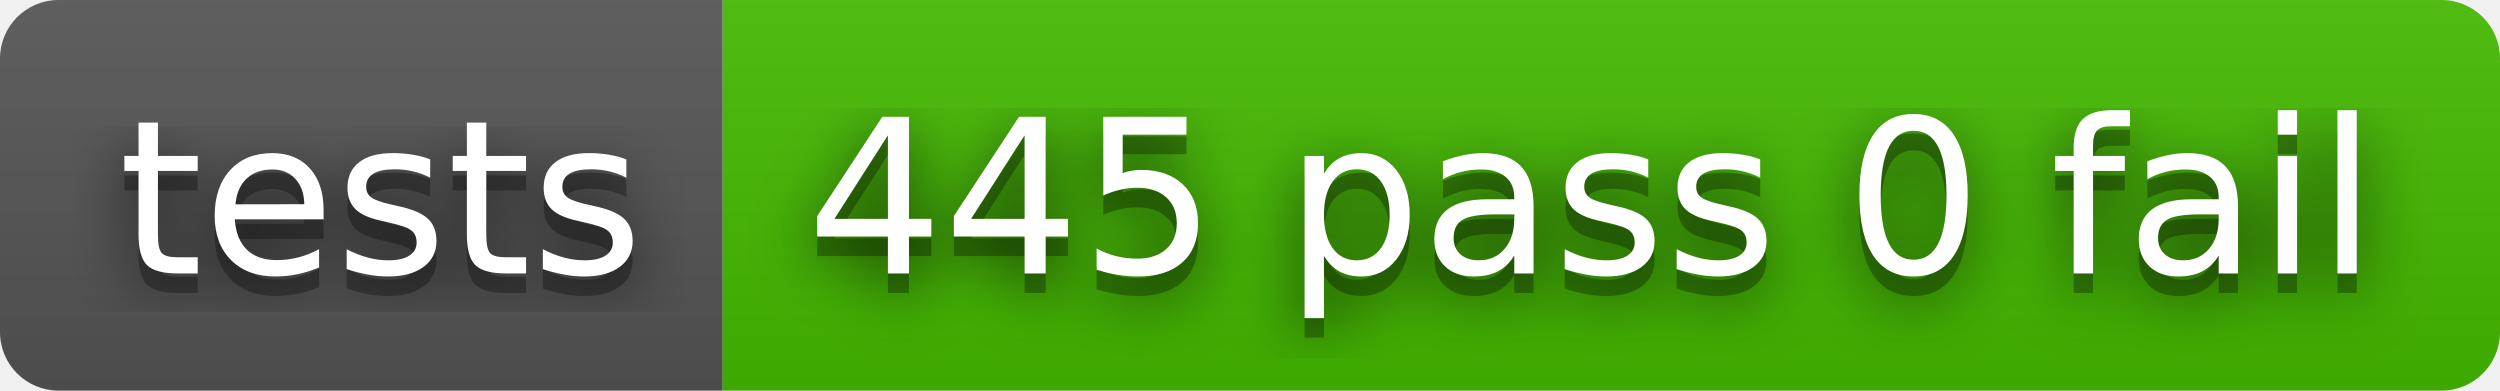
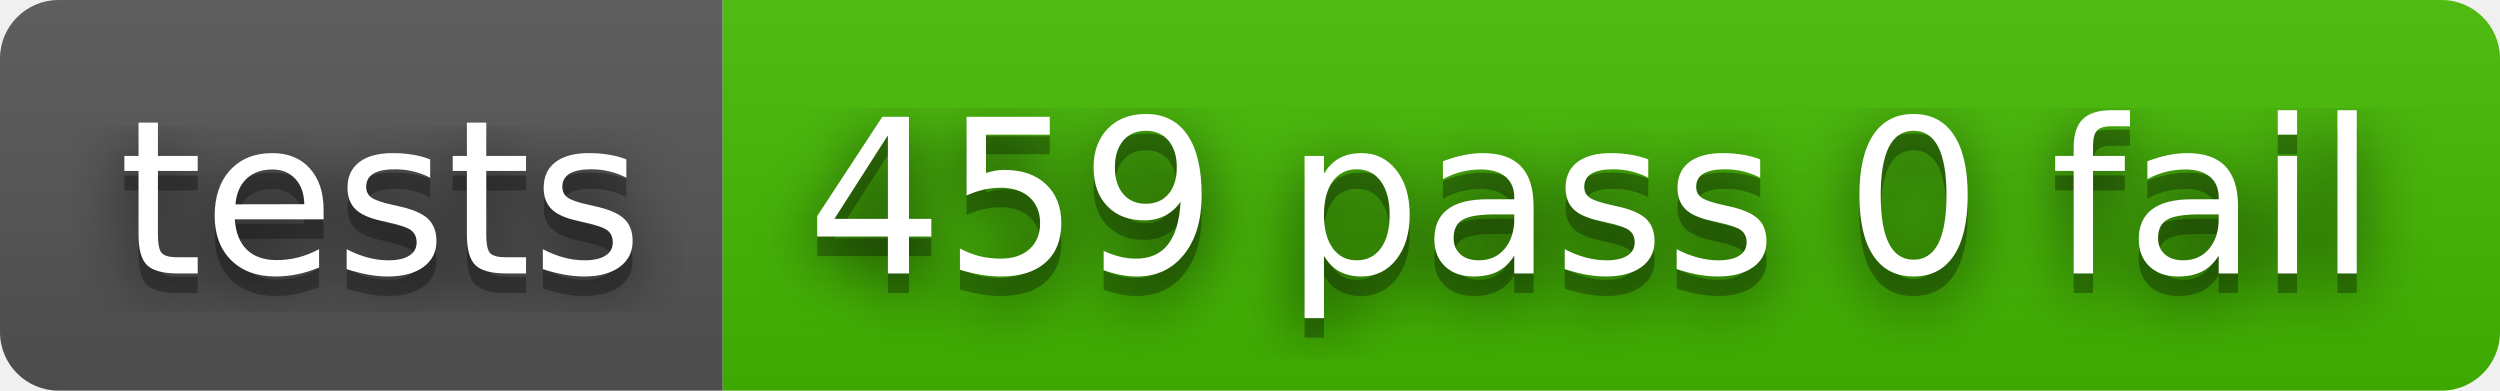
- <svg xmlns="http://www.w3.org/2000/svg" width="128" height="20" role="img" aria-label="tests: 445 pass 0 fail">
+ <svg xmlns="http://www.w3.org/2000/svg" width="128" height="20" role="img" aria-label="tests: 459 pass 0 fail">
  <filter id="blur">
    <feGaussianBlur stdDeviation="16" />
  </filter>
  <linearGradient id="s" x2="0" y2="100%">
    <stop offset="0" stop-color="#bbb" stop-opacity=".1" />
    <stop offset="1" stop-opacity=".1" />
  </linearGradient>
  <clipPath id="r">
    <rect width="128" height="20" rx="3" />
  </clipPath>
  <g clip-path="url(#r)">
    <rect width="37" height="20" fill="#555" />
    <rect x="37" width="91" height="20" fill="#4b0" />
    <rect width="128" height="20" fill="url(#s)" />
  </g>
  <g fill="#fff" text-anchor="middle" font-family="Verdana,Geneva,DejaVu Sans,sans-serif" text-rendering="geometricPrecision" font-size="110">
    <g transform="scale(.1)">
      <g aria-hidden="true" fill="#010101">
        <text x="195" y="150" fill-opacity=".8" filter="url(#blur)" textLength="270">tests</text>
        <text x="195" y="150" fill-opacity=".3" textLength="270">tests</text>
      </g>
      <text x="195" y="140" textLength="270">tests</text>
    </g>
    <g transform="scale(.1)">
      <g aria-hidden="true" fill="#010101">
-         <text x="815" y="150" fill-opacity=".8" filter="url(#blur)" textLength="810">445 pass 0 fail</text>
-         <text x="815" y="150" fill-opacity=".3" textLength="810">445 pass 0 fail</text>
+         <text x="815" y="150" fill-opacity=".8" filter="url(#blur)" textLength="810">459 pass 0 fail</text>
+         <text x="815" y="150" fill-opacity=".3" textLength="810">459 pass 0 fail</text>
      </g>
-       <text x="815" y="140" textLength="810">445 pass 0 fail</text>
+       <text x="815" y="140" textLength="810">459 pass 0 fail</text>
    </g>
  </g>
</svg>
